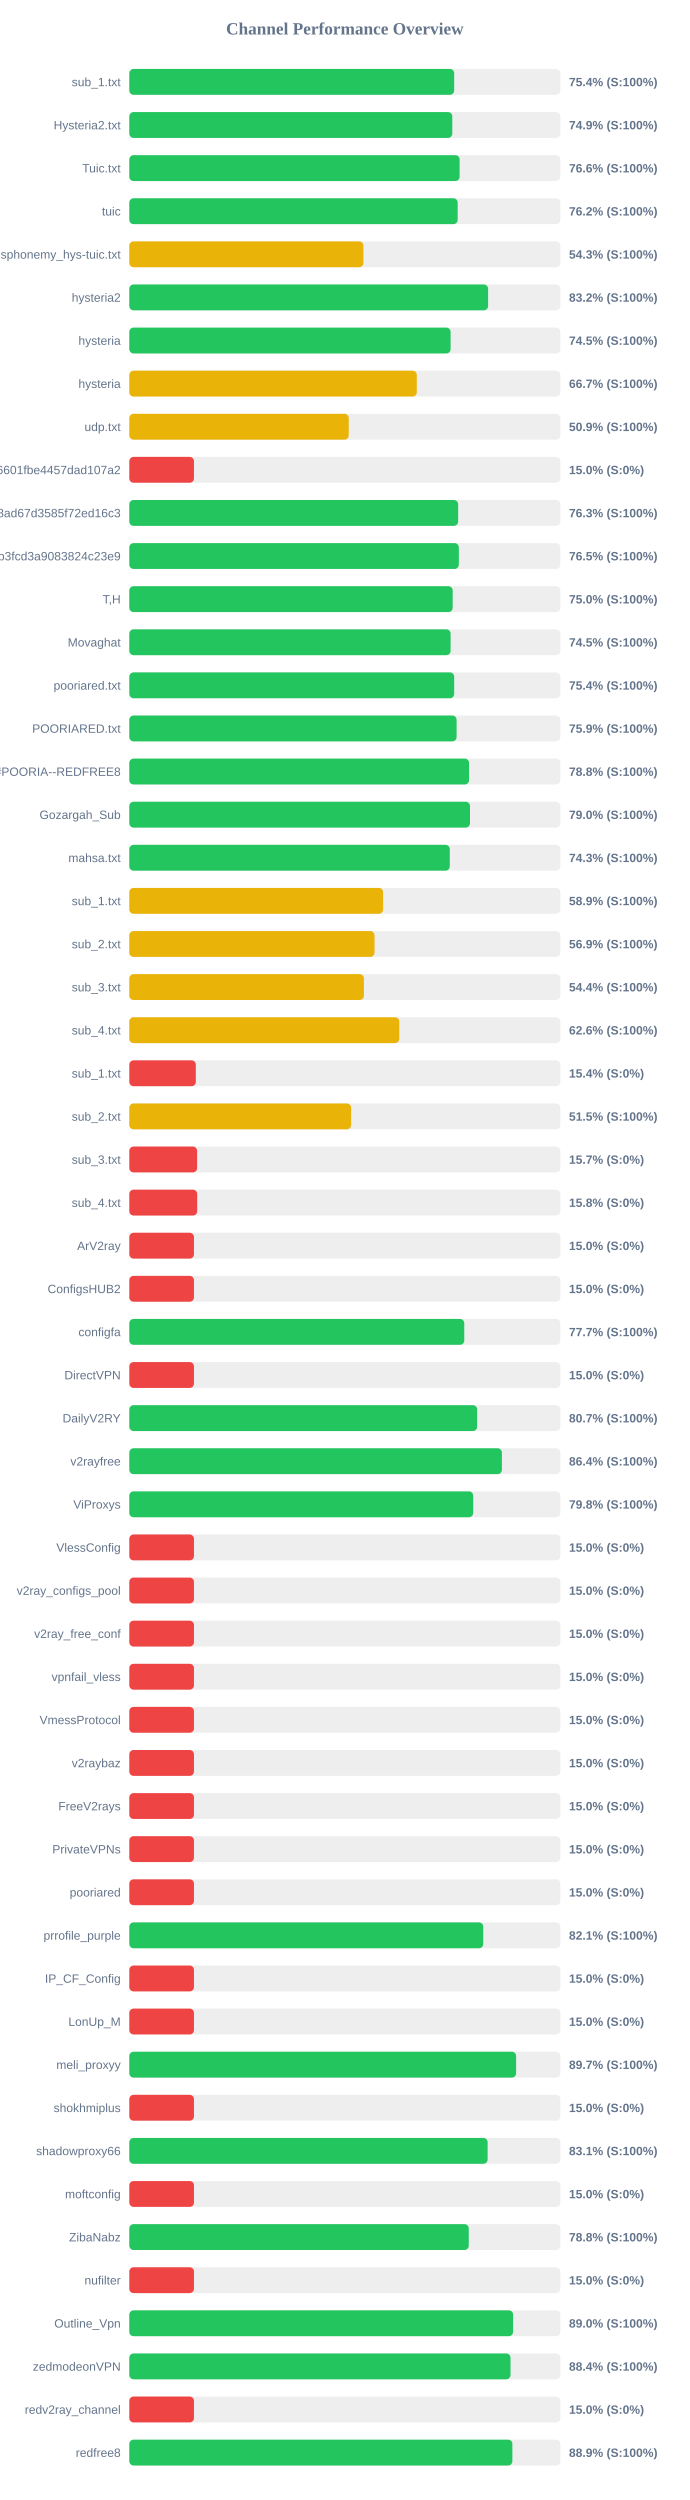
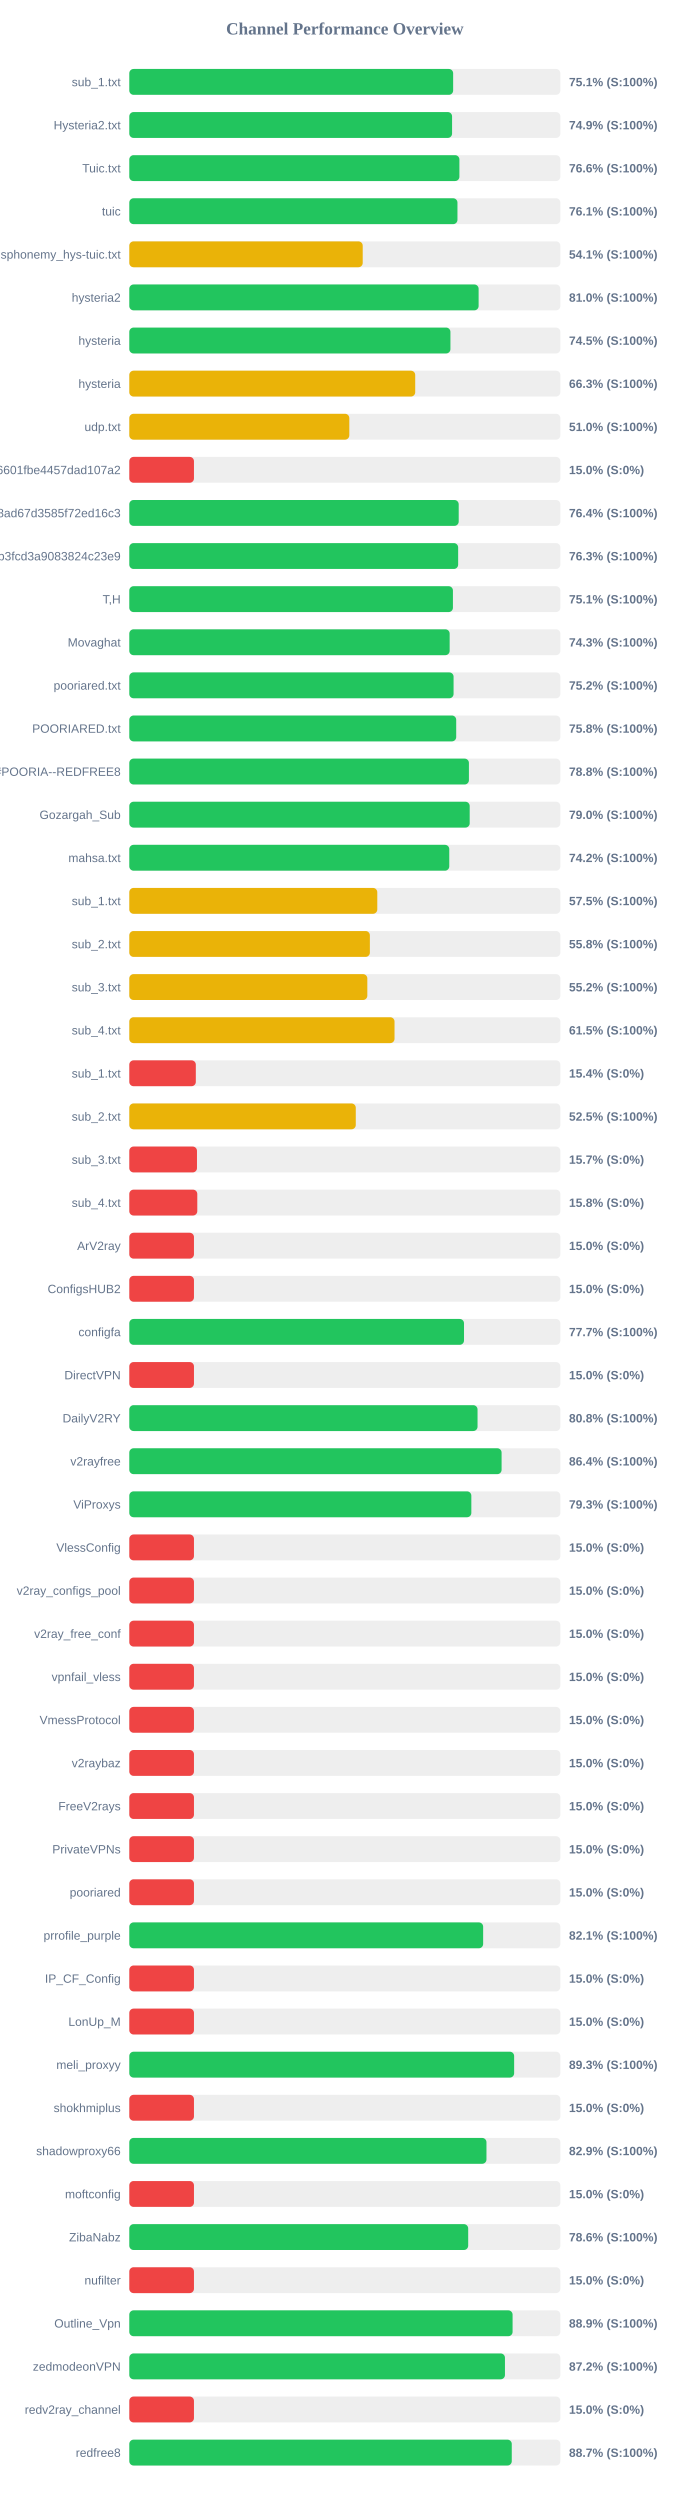
<svg xmlns="http://www.w3.org/2000/svg" width="800" height="2900" version="1.1">
  <style>
        .row { font: 14px Arial; fill: #64748b; }
        .score { font: bold 14px Arial; fill: #64748b; }
    </style>
  <text x="400" y="40" text-anchor="middle" font-size="20px" font-weight="bold" fill="#64748b">Channel Performance Overview</text>
  <rect x="150" y="80" width="500" height="30" fill="#eee" rx="5" />
-   <rect x="150" y="80" width="376.85" height="30" fill="#22c55e" rx="5" />
+   <rect x="150" y="80" width="375.65" height="30" fill="#22c55e" rx="5" />
  <text x="140" y="100" text-anchor="end" class="row">sub_1.txt</text>
-   <text x="660" y="100" text-anchor="start" class="score">75.4% (S:100%)</text>
+   <text x="660" y="100" text-anchor="start" class="score">75.1% (S:100%)</text>
  <rect x="150" y="130" width="500" height="30" fill="#eee" rx="5" />
-   <rect x="150" y="130" width="374.65" height="30" fill="#22c55e" rx="5" />
+   <rect x="150" y="130" width="374.4" height="30" fill="#22c55e" rx="5" />
  <text x="140" y="150" text-anchor="end" class="row">Hysteria2.txt</text>
  <text x="660" y="150" text-anchor="start" class="score">74.9% (S:100%)</text>
  <rect x="150" y="180" width="500" height="30" fill="#eee" rx="5" />
-   <rect x="150" y="180" width="383.15" height="30" fill="#22c55e" rx="5" />
+   <rect x="150" y="180" width="382.9" height="30" fill="#22c55e" rx="5" />
  <text x="140" y="200" text-anchor="end" class="row">Tuic.txt</text>
  <text x="660" y="200" text-anchor="start" class="score">76.6% (S:100%)</text>
  <rect x="150" y="230" width="500" height="30" fill="#eee" rx="5" />
-   <rect x="150" y="230" width="380.9" height="30" fill="#22c55e" rx="5" />
+   <rect x="150" y="230" width="380.65" height="30" fill="#22c55e" rx="5" />
  <text x="140" y="250" text-anchor="end" class="row">tuic</text>
-   <text x="660" y="250" text-anchor="start" class="score">76.2% (S:100%)</text>
+   <text x="660" y="250" text-anchor="start" class="score">76.1% (S:100%)</text>
  <rect x="150" y="280" width="500" height="30" fill="#eee" rx="5" />
-   <rect x="150" y="280" width="271.55" height="30" fill="#eab308" rx="5" />
+   <rect x="150" y="280" width="270.75" height="30" fill="#eab308" rx="5" />
  <text x="140" y="300" text-anchor="end" class="row">ndsphonemy_hys-tuic.txt</text>
-   <text x="660" y="300" text-anchor="start" class="score">54.3% (S:100%)</text>
+   <text x="660" y="300" text-anchor="start" class="score">54.1% (S:100%)</text>
  <rect x="150" y="330" width="500" height="30" fill="#eee" rx="5" />
-   <rect x="150" y="330" width="416.2" height="30" fill="#22c55e" rx="5" />
+   <rect x="150" y="330" width="405.2" height="30" fill="#22c55e" rx="5" />
  <text x="140" y="350" text-anchor="end" class="row">hysteria2</text>
-   <text x="660" y="350" text-anchor="start" class="score">83.2% (S:100%)</text>
+   <text x="660" y="350" text-anchor="start" class="score">81.0% (S:100%)</text>
  <rect x="150" y="380" width="500" height="30" fill="#eee" rx="5" />
-   <rect x="150" y="380" width="372.7" height="30" fill="#22c55e" rx="5" />
+   <rect x="150" y="380" width="372.5" height="30" fill="#22c55e" rx="5" />
  <text x="140" y="400" text-anchor="end" class="row">hysteria</text>
  <text x="660" y="400" text-anchor="start" class="score">74.5% (S:100%)</text>
  <rect x="150" y="430" width="500" height="30" fill="#eee" rx="5" />
-   <rect x="150" y="430" width="333.5" height="30" fill="#eab308" rx="5" />
+   <rect x="150" y="430" width="331.65" height="30" fill="#eab308" rx="5" />
  <text x="140" y="450" text-anchor="end" class="row">hysteria</text>
-   <text x="660" y="450" text-anchor="start" class="score">66.7% (S:100%)</text>
+   <text x="660" y="450" text-anchor="start" class="score">66.3% (S:100%)</text>
  <rect x="150" y="480" width="500" height="30" fill="#eee" rx="5" />
-   <rect x="150" y="480" width="254.55" height="30" fill="#eab308" rx="5" />
+   <rect x="150" y="480" width="255.2" height="30" fill="#eab308" rx="5" />
  <text x="140" y="500" text-anchor="end" class="row">udp.txt</text>
-   <text x="660" y="500" text-anchor="start" class="score">50.9% (S:100%)</text>
+   <text x="660" y="500" text-anchor="start" class="score">51.0% (S:100%)</text>
  <rect x="150" y="530" width="500" height="30" fill="#eee" rx="5" />
  <rect x="150" y="530" width="75.0" height="30" fill="#ef4444" rx="5" />
  <text x="140" y="550" text-anchor="end" class="row">6ca22ad3b96aa6601fbe4457dad107a2</text>
  <text x="660" y="550" text-anchor="start" class="score">15.0% (S:0%)</text>
  <rect x="150" y="580" width="500" height="30" fill="#eee" rx="5" />
-   <rect x="150" y="580" width="381.45" height="30" fill="#22c55e" rx="5" />
+   <rect x="150" y="580" width="382.1" height="30" fill="#22c55e" rx="5" />
  <text x="140" y="600" text-anchor="end" class="row">d2ddf60933dd08ad67d3585f72ed16c3</text>
-   <text x="660" y="600" text-anchor="start" class="score">76.3% (S:100%)</text>
+   <text x="660" y="600" text-anchor="start" class="score">76.4% (S:100%)</text>
  <rect x="150" y="630" width="500" height="30" fill="#eee" rx="5" />
-   <rect x="150" y="630" width="382.25" height="30" fill="#22c55e" rx="5" />
+   <rect x="150" y="630" width="381.45" height="30" fill="#22c55e" rx="5" />
  <text x="140" y="650" text-anchor="end" class="row">subscribe?token=8bc38a0c131e9b3fcd3a9083824c23e9</text>
-   <text x="660" y="650" text-anchor="start" class="score">76.5% (S:100%)</text>
+   <text x="660" y="650" text-anchor="start" class="score">76.3% (S:100%)</text>
  <rect x="150" y="680" width="500" height="30" fill="#eee" rx="5" />
-   <rect x="150" y="680" width="375.1" height="30" fill="#22c55e" rx="5" />
+   <rect x="150" y="680" width="375.4" height="30" fill="#22c55e" rx="5" />
  <text x="140" y="700" text-anchor="end" class="row">T,H</text>
-   <text x="660" y="700" text-anchor="start" class="score">75.0% (S:100%)</text>
+   <text x="660" y="700" text-anchor="start" class="score">75.1% (S:100%)</text>
  <rect x="150" y="730" width="500" height="30" fill="#eee" rx="5" />
-   <rect x="150" y="730" width="372.7" height="30" fill="#22c55e" rx="5" />
+   <rect x="150" y="730" width="371.6" height="30" fill="#22c55e" rx="5" />
  <text x="140" y="750" text-anchor="end" class="row">Movaghat</text>
-   <text x="660" y="750" text-anchor="start" class="score">74.5% (S:100%)</text>
+   <text x="660" y="750" text-anchor="start" class="score">74.3% (S:100%)</text>
  <rect x="150" y="780" width="500" height="30" fill="#eee" rx="5" />
-   <rect x="150" y="780" width="376.85" height="30" fill="#22c55e" rx="5" />
+   <rect x="150" y="780" width="376.15" height="30" fill="#22c55e" rx="5" />
  <text x="140" y="800" text-anchor="end" class="row">pooriared.txt</text>
-   <text x="660" y="800" text-anchor="start" class="score">75.4% (S:100%)</text>
+   <text x="660" y="800" text-anchor="start" class="score">75.2% (S:100%)</text>
  <rect x="150" y="830" width="500" height="30" fill="#eee" rx="5" />
-   <rect x="150" y="830" width="379.65" height="30" fill="#22c55e" rx="5" />
+   <rect x="150" y="830" width="379.2" height="30" fill="#22c55e" rx="5" />
  <text x="140" y="850" text-anchor="end" class="row">POORIARED.txt</text>
-   <text x="660" y="850" text-anchor="start" class="score">75.9% (S:100%)</text>
+   <text x="660" y="850" text-anchor="start" class="score">75.8% (S:100%)</text>
  <rect x="150" y="880" width="500" height="30" fill="#eee" rx="5" />
-   <rect x="150" y="880" width="394.1" height="30" fill="#22c55e" rx="5" />
+   <rect x="150" y="880" width="393.95" height="30" fill="#22c55e" rx="5" />
  <text x="140" y="900" text-anchor="end" class="row">POORIA--REDFREE8.txt#POORIA--REDFREE8</text>
  <text x="660" y="900" text-anchor="start" class="score">78.8% (S:100%)</text>
  <rect x="150" y="930" width="500" height="30" fill="#eee" rx="5" />
-   <rect x="150" y="930" width="395.2" height="30" fill="#22c55e" rx="5" />
+   <rect x="150" y="930" width="394.85" height="30" fill="#22c55e" rx="5" />
  <text x="140" y="950" text-anchor="end" class="row">Gozargah_Sub</text>
  <text x="660" y="950" text-anchor="start" class="score">79.0% (S:100%)</text>
  <rect x="150" y="980" width="500" height="30" fill="#eee" rx="5" />
-   <rect x="150" y="980" width="371.75" height="30" fill="#22c55e" rx="5" />
+   <rect x="150" y="980" width="371.15" height="30" fill="#22c55e" rx="5" />
  <text x="140" y="1000" text-anchor="end" class="row">mahsa.txt</text>
-   <text x="660" y="1000" text-anchor="start" class="score">74.3% (S:100%)</text>
+   <text x="660" y="1000" text-anchor="start" class="score">74.2% (S:100%)</text>
  <rect x="150" y="1030" width="500" height="30" fill="#eee" rx="5" />
-   <rect x="150" y="1030" width="294.4" height="30" fill="#eab308" rx="5" />
+   <rect x="150" y="1030" width="287.65" height="30" fill="#eab308" rx="5" />
  <text x="140" y="1050" text-anchor="end" class="row">sub_1.txt</text>
-   <text x="660" y="1050" text-anchor="start" class="score">58.9% (S:100%)</text>
+   <text x="660" y="1050" text-anchor="start" class="score">57.5% (S:100%)</text>
  <rect x="150" y="1080" width="500" height="30" fill="#eee" rx="5" />
-   <rect x="150" y="1080" width="284.45" height="30" fill="#eab308" rx="5" />
+   <rect x="150" y="1080" width="279.05" height="30" fill="#eab308" rx="5" />
  <text x="140" y="1100" text-anchor="end" class="row">sub_2.txt</text>
-   <text x="660" y="1100" text-anchor="start" class="score">56.9% (S:100%)</text>
+   <text x="660" y="1100" text-anchor="start" class="score">55.8% (S:100%)</text>
  <rect x="150" y="1130" width="500" height="30" fill="#eee" rx="5" />
-   <rect x="150" y="1130" width="272.15" height="30" fill="#eab308" rx="5" />
+   <rect x="150" y="1130" width="276.1" height="30" fill="#eab308" rx="5" />
  <text x="140" y="1150" text-anchor="end" class="row">sub_3.txt</text>
-   <text x="660" y="1150" text-anchor="start" class="score">54.4% (S:100%)</text>
+   <text x="660" y="1150" text-anchor="start" class="score">55.2% (S:100%)</text>
  <rect x="150" y="1180" width="500" height="30" fill="#eee" rx="5" />
-   <rect x="150" y="1180" width="313.15" height="30" fill="#eab308" rx="5" />
+   <rect x="150" y="1180" width="307.65" height="30" fill="#eab308" rx="5" />
  <text x="140" y="1200" text-anchor="end" class="row">sub_4.txt</text>
-   <text x="660" y="1200" text-anchor="start" class="score">62.6% (S:100%)</text>
+   <text x="660" y="1200" text-anchor="start" class="score">61.5% (S:100%)</text>
  <rect x="150" y="1230" width="500" height="30" fill="#eee" rx="5" />
  <rect x="150" y="1230" width="77.15" height="30" fill="#ef4444" rx="5" />
  <text x="140" y="1250" text-anchor="end" class="row">sub_1.txt</text>
  <text x="660" y="1250" text-anchor="start" class="score">15.4% (S:0%)</text>
  <rect x="150" y="1280" width="500" height="30" fill="#eee" rx="5" />
-   <rect x="150" y="1280" width="257.3" height="30" fill="#eab308" rx="5" />
+   <rect x="150" y="1280" width="262.7" height="30" fill="#eab308" rx="5" />
  <text x="140" y="1300" text-anchor="end" class="row">sub_2.txt</text>
-   <text x="660" y="1300" text-anchor="start" class="score">51.5% (S:100%)</text>
+   <text x="660" y="1300" text-anchor="start" class="score">52.5% (S:100%)</text>
  <rect x="150" y="1330" width="500" height="30" fill="#eee" rx="5" />
-   <rect x="150" y="1330" width="78.65" height="30" fill="#ef4444" rx="5" />
+   <rect x="150" y="1330" width="78.5" height="30" fill="#ef4444" rx="5" />
  <text x="140" y="1350" text-anchor="end" class="row">sub_3.txt</text>
  <text x="660" y="1350" text-anchor="start" class="score">15.7% (S:0%)</text>
  <rect x="150" y="1380" width="500" height="30" fill="#eee" rx="5" />
-   <rect x="150" y="1380" width="78.75" height="30" fill="#ef4444" rx="5" />
+   <rect x="150" y="1380" width="78.85" height="30" fill="#ef4444" rx="5" />
  <text x="140" y="1400" text-anchor="end" class="row">sub_4.txt</text>
  <text x="660" y="1400" text-anchor="start" class="score">15.8% (S:0%)</text>
  <rect x="150" y="1430" width="500" height="30" fill="#eee" rx="5" />
  <rect x="150" y="1430" width="75.0" height="30" fill="#ef4444" rx="5" />
  <text x="140" y="1450" text-anchor="end" class="row">ArV2ray</text>
  <text x="660" y="1450" text-anchor="start" class="score">15.0% (S:0%)</text>
  <rect x="150" y="1480" width="500" height="30" fill="#eee" rx="5" />
  <rect x="150" y="1480" width="75.0" height="30" fill="#ef4444" rx="5" />
  <text x="140" y="1500" text-anchor="end" class="row">ConfigsHUB2</text>
  <text x="660" y="1500" text-anchor="start" class="score">15.0% (S:0%)</text>
  <rect x="150" y="1530" width="500" height="30" fill="#eee" rx="5" />
-   <rect x="150" y="1530" width="388.55" height="30" fill="#22c55e" rx="5" />
+   <rect x="150" y="1530" width="388.25" height="30" fill="#22c55e" rx="5" />
  <text x="140" y="1550" text-anchor="end" class="row">configfa</text>
  <text x="660" y="1550" text-anchor="start" class="score">77.7% (S:100%)</text>
  <rect x="150" y="1580" width="500" height="30" fill="#eee" rx="5" />
  <rect x="150" y="1580" width="75.0" height="30" fill="#ef4444" rx="5" />
  <text x="140" y="1600" text-anchor="end" class="row">DirectVPN</text>
  <text x="660" y="1600" text-anchor="start" class="score">15.0% (S:0%)</text>
  <rect x="150" y="1630" width="500" height="30" fill="#eee" rx="5" />
-   <rect x="150" y="1630" width="403.5" height="30" fill="#22c55e" rx="5" />
+   <rect x="150" y="1630" width="403.95" height="30" fill="#22c55e" rx="5" />
  <text x="140" y="1650" text-anchor="end" class="row">DailyV2RY</text>
-   <text x="660" y="1650" text-anchor="start" class="score">80.7% (S:100%)</text>
+   <text x="660" y="1650" text-anchor="start" class="score">80.8% (S:100%)</text>
  <rect x="150" y="1680" width="500" height="30" fill="#eee" rx="5" />
-   <rect x="150" y="1680" width="432.2" height="30" fill="#22c55e" rx="5" />
+   <rect x="150" y="1680" width="431.85" height="30" fill="#22c55e" rx="5" />
  <text x="140" y="1700" text-anchor="end" class="row">v2rayfree</text>
  <text x="660" y="1700" text-anchor="start" class="score">86.4% (S:100%)</text>
  <rect x="150" y="1730" width="500" height="30" fill="#eee" rx="5" />
-   <rect x="150" y="1730" width="398.9" height="30" fill="#22c55e" rx="5" />
+   <rect x="150" y="1730" width="396.75" height="30" fill="#22c55e" rx="5" />
  <text x="140" y="1750" text-anchor="end" class="row">ViProxys</text>
-   <text x="660" y="1750" text-anchor="start" class="score">79.8% (S:100%)</text>
+   <text x="660" y="1750" text-anchor="start" class="score">79.3% (S:100%)</text>
  <rect x="150" y="1780" width="500" height="30" fill="#eee" rx="5" />
  <rect x="150" y="1780" width="75.0" height="30" fill="#ef4444" rx="5" />
  <text x="140" y="1800" text-anchor="end" class="row">VlessConfig</text>
  <text x="660" y="1800" text-anchor="start" class="score">15.0% (S:0%)</text>
  <rect x="150" y="1830" width="500" height="30" fill="#eee" rx="5" />
  <rect x="150" y="1830" width="75.0" height="30" fill="#ef4444" rx="5" />
  <text x="140" y="1850" text-anchor="end" class="row">v2ray_configs_pool</text>
  <text x="660" y="1850" text-anchor="start" class="score">15.0% (S:0%)</text>
  <rect x="150" y="1880" width="500" height="30" fill="#eee" rx="5" />
  <rect x="150" y="1880" width="75.0" height="30" fill="#ef4444" rx="5" />
  <text x="140" y="1900" text-anchor="end" class="row">v2ray_free_conf</text>
  <text x="660" y="1900" text-anchor="start" class="score">15.0% (S:0%)</text>
  <rect x="150" y="1930" width="500" height="30" fill="#eee" rx="5" />
  <rect x="150" y="1930" width="75.0" height="30" fill="#ef4444" rx="5" />
  <text x="140" y="1950" text-anchor="end" class="row">vpnfail_vless</text>
  <text x="660" y="1950" text-anchor="start" class="score">15.0% (S:0%)</text>
  <rect x="150" y="1980" width="500" height="30" fill="#eee" rx="5" />
  <rect x="150" y="1980" width="75.0" height="30" fill="#ef4444" rx="5" />
  <text x="140" y="2000" text-anchor="end" class="row">VmessProtocol</text>
  <text x="660" y="2000" text-anchor="start" class="score">15.0% (S:0%)</text>
  <rect x="150" y="2030" width="500" height="30" fill="#eee" rx="5" />
  <rect x="150" y="2030" width="75.0" height="30" fill="#ef4444" rx="5" />
  <text x="140" y="2050" text-anchor="end" class="row">v2raybaz</text>
  <text x="660" y="2050" text-anchor="start" class="score">15.0% (S:0%)</text>
  <rect x="150" y="2080" width="500" height="30" fill="#eee" rx="5" />
  <rect x="150" y="2080" width="75.0" height="30" fill="#ef4444" rx="5" />
  <text x="140" y="2100" text-anchor="end" class="row">FreeV2rays</text>
  <text x="660" y="2100" text-anchor="start" class="score">15.0% (S:0%)</text>
  <rect x="150" y="2130" width="500" height="30" fill="#eee" rx="5" />
  <rect x="150" y="2130" width="75.0" height="30" fill="#ef4444" rx="5" />
  <text x="140" y="2150" text-anchor="end" class="row">PrivateVPNs</text>
  <text x="660" y="2150" text-anchor="start" class="score">15.0% (S:0%)</text>
  <rect x="150" y="2180" width="500" height="30" fill="#eee" rx="5" />
  <rect x="150" y="2180" width="75.0" height="30" fill="#ef4444" rx="5" />
  <text x="140" y="2200" text-anchor="end" class="row">pooriared</text>
  <text x="660" y="2200" text-anchor="start" class="score">15.0% (S:0%)</text>
  <rect x="150" y="2230" width="500" height="30" fill="#eee" rx="5" />
-   <rect x="150" y="2230" width="410.55" height="30" fill="#22c55e" rx="5" />
+   <rect x="150" y="2230" width="410.45" height="30" fill="#22c55e" rx="5" />
  <text x="140" y="2250" text-anchor="end" class="row">prrofile_purple</text>
  <text x="660" y="2250" text-anchor="start" class="score">82.1% (S:100%)</text>
  <rect x="150" y="2280" width="500" height="30" fill="#eee" rx="5" />
  <rect x="150" y="2280" width="75.0" height="30" fill="#ef4444" rx="5" />
  <text x="140" y="2300" text-anchor="end" class="row">IP_CF_Config</text>
  <text x="660" y="2300" text-anchor="start" class="score">15.0% (S:0%)</text>
  <rect x="150" y="2330" width="500" height="30" fill="#eee" rx="5" />
  <rect x="150" y="2330" width="75.0" height="30" fill="#ef4444" rx="5" />
  <text x="140" y="2350" text-anchor="end" class="row">LonUp_M</text>
  <text x="660" y="2350" text-anchor="start" class="score">15.0% (S:0%)</text>
  <rect x="150" y="2380" width="500" height="30" fill="#eee" rx="5" />
-   <rect x="150" y="2380" width="448.7" height="30" fill="#22c55e" rx="5" />
+   <rect x="150" y="2380" width="446.4" height="30" fill="#22c55e" rx="5" />
  <text x="140" y="2400" text-anchor="end" class="row">meli_proxyy</text>
-   <text x="660" y="2400" text-anchor="start" class="score">89.7% (S:100%)</text>
+   <text x="660" y="2400" text-anchor="start" class="score">89.3% (S:100%)</text>
  <rect x="150" y="2430" width="500" height="30" fill="#eee" rx="5" />
  <rect x="150" y="2430" width="75.0" height="30" fill="#ef4444" rx="5" />
  <text x="140" y="2450" text-anchor="end" class="row">shokhmiplus</text>
  <text x="660" y="2450" text-anchor="start" class="score">15.0% (S:0%)</text>
  <rect x="150" y="2480" width="500" height="30" fill="#eee" rx="5" />
-   <rect x="150" y="2480" width="415.65" height="30" fill="#22c55e" rx="5" />
+   <rect x="150" y="2480" width="414.3" height="30" fill="#22c55e" rx="5" />
  <text x="140" y="2500" text-anchor="end" class="row">shadowproxy66</text>
-   <text x="660" y="2500" text-anchor="start" class="score">83.1% (S:100%)</text>
+   <text x="660" y="2500" text-anchor="start" class="score">82.9% (S:100%)</text>
  <rect x="150" y="2530" width="500" height="30" fill="#eee" rx="5" />
  <rect x="150" y="2530" width="75.0" height="30" fill="#ef4444" rx="5" />
  <text x="140" y="2550" text-anchor="end" class="row">moftconfig</text>
  <text x="660" y="2550" text-anchor="start" class="score">15.0% (S:0%)</text>
  <rect x="150" y="2580" width="500" height="30" fill="#eee" rx="5" />
-   <rect x="150" y="2580" width="393.75" height="30" fill="#22c55e" rx="5" />
+   <rect x="150" y="2580" width="393.1" height="30" fill="#22c55e" rx="5" />
  <text x="140" y="2600" text-anchor="end" class="row">ZibaNabz</text>
-   <text x="660" y="2600" text-anchor="start" class="score">78.8% (S:100%)</text>
+   <text x="660" y="2600" text-anchor="start" class="score">78.6% (S:100%)</text>
  <rect x="150" y="2630" width="500" height="30" fill="#eee" rx="5" />
  <rect x="150" y="2630" width="75.0" height="30" fill="#ef4444" rx="5" />
  <text x="140" y="2650" text-anchor="end" class="row">nufilter</text>
  <text x="660" y="2650" text-anchor="start" class="score">15.0% (S:0%)</text>
  <rect x="150" y="2680" width="500" height="30" fill="#eee" rx="5" />
-   <rect x="150" y="2680" width="445.2" height="30" fill="#22c55e" rx="5" />
+   <rect x="150" y="2680" width="444.6" height="30" fill="#22c55e" rx="5" />
  <text x="140" y="2700" text-anchor="end" class="row">Outline_Vpn</text>
-   <text x="660" y="2700" text-anchor="start" class="score">89.0% (S:100%)</text>
+   <text x="660" y="2700" text-anchor="start" class="score">88.9% (S:100%)</text>
  <rect x="150" y="2730" width="500" height="30" fill="#eee" rx="5" />
-   <rect x="150" y="2730" width="442.2" height="30" fill="#22c55e" rx="5" />
+   <rect x="150" y="2730" width="435.75" height="30" fill="#22c55e" rx="5" />
  <text x="140" y="2750" text-anchor="end" class="row">zedmodeonVPN</text>
-   <text x="660" y="2750" text-anchor="start" class="score">88.4% (S:100%)</text>
+   <text x="660" y="2750" text-anchor="start" class="score">87.2% (S:100%)</text>
  <rect x="150" y="2780" width="500" height="30" fill="#eee" rx="5" />
  <rect x="150" y="2780" width="75.0" height="30" fill="#ef4444" rx="5" />
  <text x="140" y="2800" text-anchor="end" class="row">redv2ray_channel</text>
  <text x="660" y="2800" text-anchor="start" class="score">15.0% (S:0%)</text>
  <rect x="150" y="2830" width="500" height="30" fill="#eee" rx="5" />
-   <rect x="150" y="2830" width="444.35" height="30" fill="#22c55e" rx="5" />
+   <rect x="150" y="2830" width="443.65" height="30" fill="#22c55e" rx="5" />
  <text x="140" y="2850" text-anchor="end" class="row">redfree8</text>
-   <text x="660" y="2850" text-anchor="start" class="score">88.9% (S:100%)</text>
+   <text x="660" y="2850" text-anchor="start" class="score">88.7% (S:100%)</text>
</svg>
